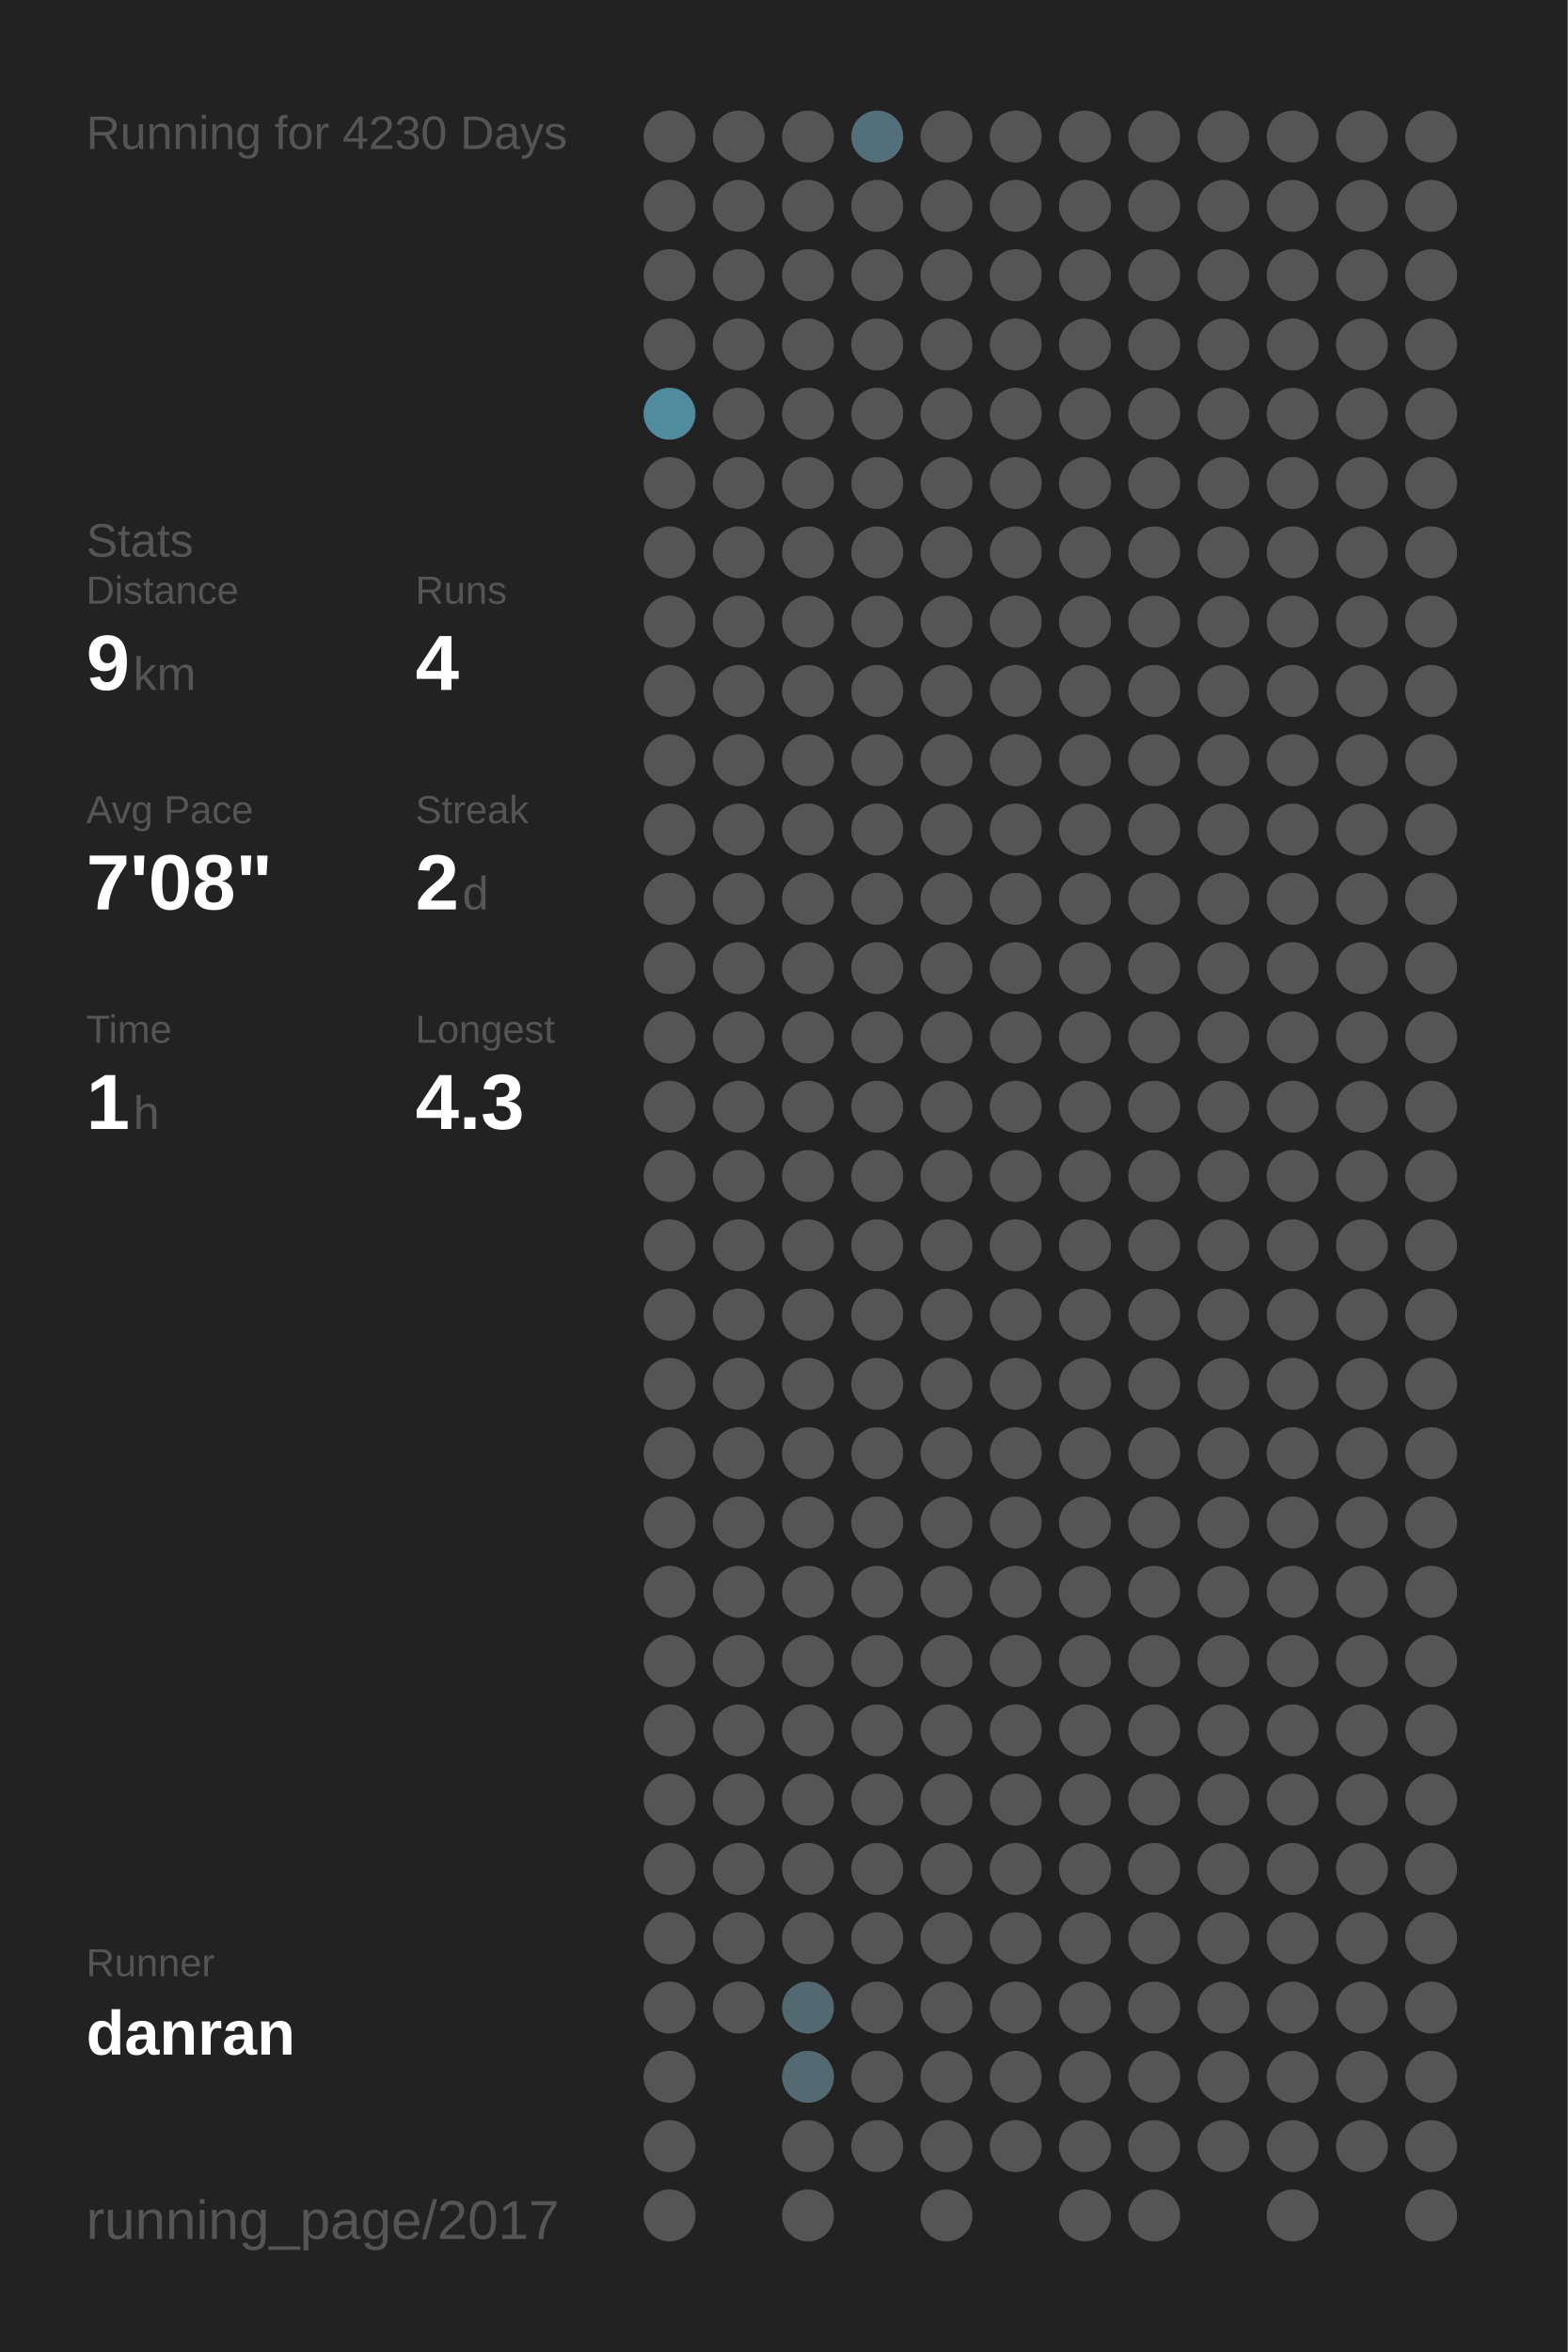
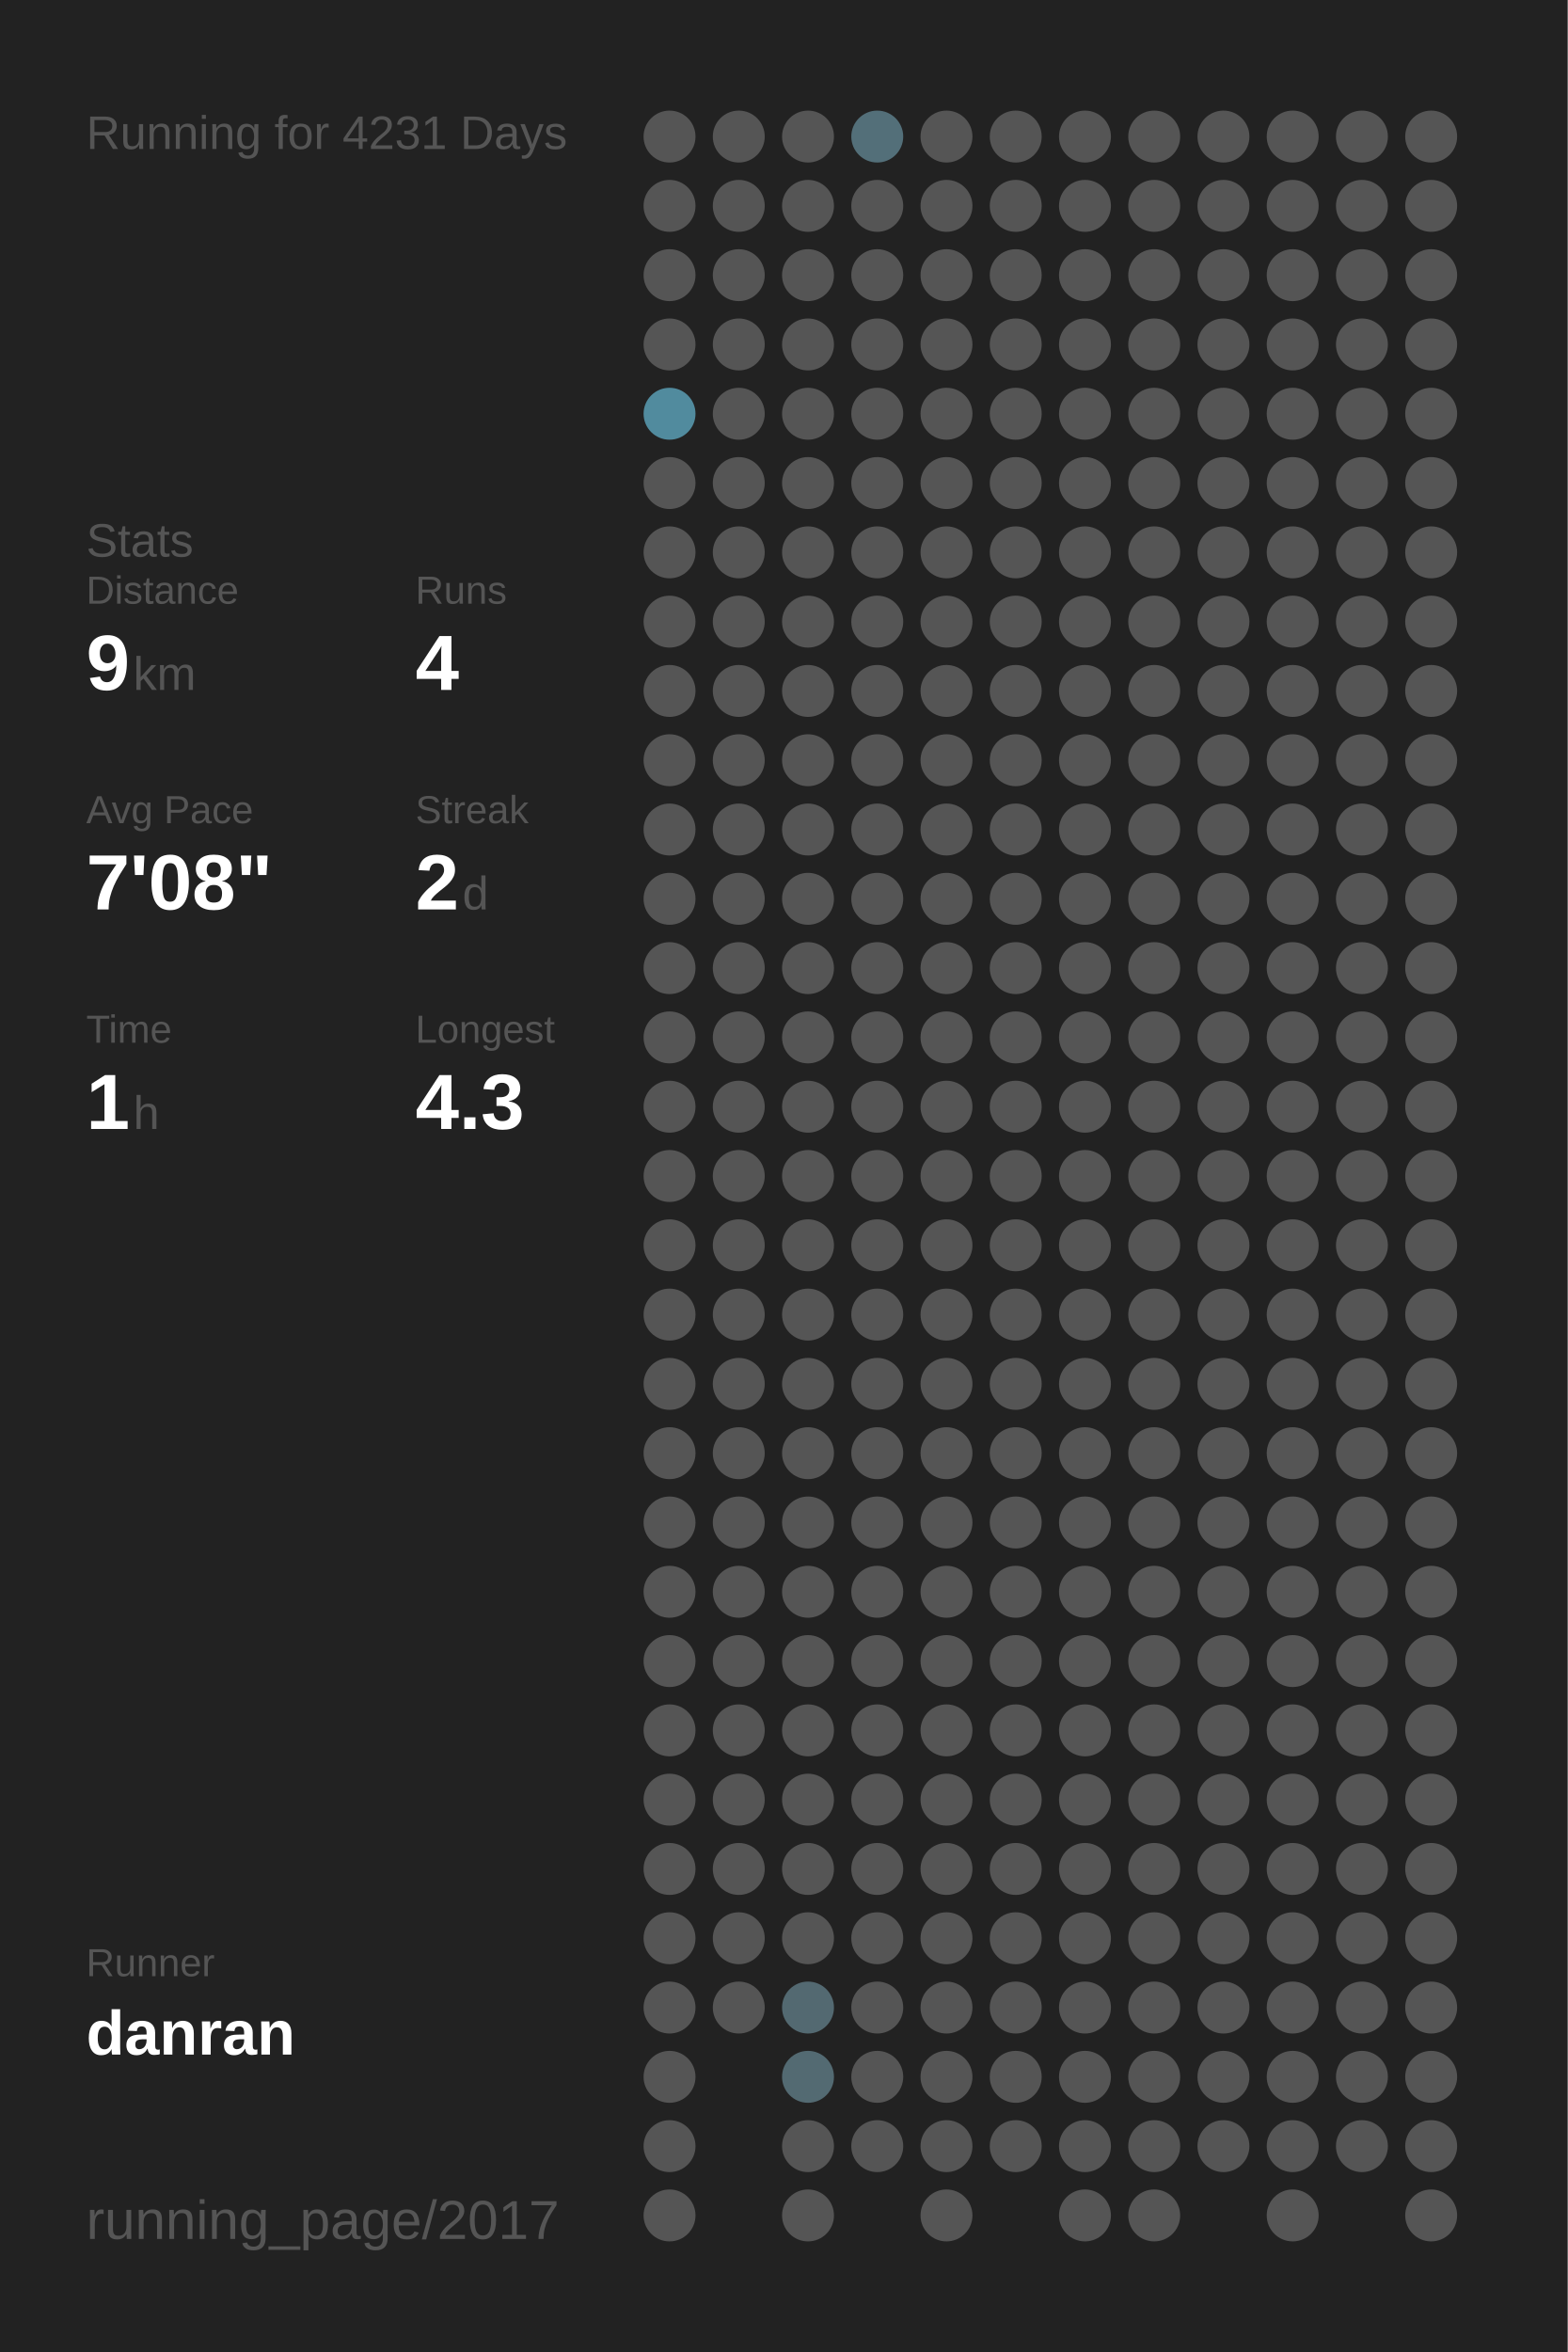
<svg xmlns="http://www.w3.org/2000/svg" baseProfile="full" height="300mm" version="1.1" viewBox="0,0,200,300" width="200mm">
  <defs />
  <rect fill="#222222" height="300" width="200" x="0" y="0" />
-   <text fill="#555555" style="font-size:6px; font-family:Arial;" x="11" y="19">Running for 4230 Days</text>
+   <text fill="#555555" style="font-size:6px; font-family:Arial;" x="11" y="19">Running for 4231 Days</text>
  <text fill="#555555" style="font-size:6px; font-family:Arial;" x="11" y="71">Stats</text>
  <text fill="#555555" style="font-size:5px; font-family:Arial;" x="11" y="77">Distance</text>
  <text fill="#FFFFFF" style="font-size:10px; font-family:Arial; font-weight:bold;" x="11" y="88">9</text>
  <text fill="#555555" style="font-size:6px; font-family:Arial;" x="17" y="88">km</text>
  <text fill="#555555" style="font-size:5px; font-family:Arial;" x="53" y="77">Runs</text>
  <text fill="#FFFFFF" style="font-size:10px; font-family:Arial; font-weight:bold;" x="53" y="88">4</text>
  <text fill="#555555" style="font-size:5px; font-family:Arial;" x="11" y="105">Avg Pace</text>
  <text fill="#FFFFFF" style="font-size:10px; font-family:Arial; font-weight:bold;" x="11" y="116">7'08"</text>
  <text fill="#555555" style="font-size:5px; font-family:Arial;" x="53" y="105">Streak</text>
  <text fill="#FFFFFF" style="font-size:10px; font-family:Arial; font-weight:bold;" x="53" y="116">2</text>
  <text fill="#555555" style="font-size:6px; font-family:Arial;" x="59" y="116">d</text>
  <text fill="#555555" style="font-size:5px; font-family:Arial;" x="11" y="133">Time</text>
  <text fill="#FFFFFF" style="font-size:10px; font-family:Arial; font-weight:bold;" x="11" y="144">1</text>
  <text fill="#555555" style="font-size:6px; font-family:Arial;" x="17" y="144">h</text>
  <text fill="#555555" style="font-size:5px; font-family:Arial;" x="53" y="133">Longest</text>
  <text fill="#FFFFFF" style="font-size:10px; font-family:Arial; font-weight:bold;" x="53" y="144">4.3</text>
  <text fill="#555555" style="font-size:5px; font-family:Arial;" x="11" y="252.065">Runner</text>
  <text fill="#FFFFFF" style="font-size:8px; font-family:Arial; font-weight:bold;" x="11" y="262.065">danran</text>
  <text fill="#555555" style="font-size:7px; font-family:Arial;" x="11" y="285.581">running_page/2017</text>
  <circle cx="85.417" cy="17.419" fill="#555555" r="3.312" />
  <circle cx="85.417" cy="26.258" fill="#555555" r="3.312" />
  <circle cx="85.417" cy="35.097" fill="#555555" r="3.312" />
  <circle cx="85.417" cy="43.935" fill="#555555" r="3.312" />
  <circle cx="85.417" cy="52.774" fill="#518b9e" r="3.312" />
  <circle cx="85.417" cy="61.613" fill="#555555" r="3.312" />
  <circle cx="85.417" cy="70.452" fill="#555555" r="3.312" />
  <circle cx="85.417" cy="79.29" fill="#555555" r="3.312" />
  <circle cx="85.417" cy="88.129" fill="#555555" r="3.312" />
  <circle cx="85.417" cy="96.968" fill="#555555" r="3.312" />
  <circle cx="85.417" cy="105.806" fill="#555555" r="3.312" />
  <circle cx="85.417" cy="114.645" fill="#555555" r="3.312" />
  <circle cx="85.417" cy="123.484" fill="#555555" r="3.312" />
  <circle cx="85.417" cy="132.323" fill="#555555" r="3.312" />
  <circle cx="85.417" cy="141.161" fill="#555555" r="3.312" />
  <circle cx="85.417" cy="150" fill="#555555" r="3.312" />
  <circle cx="85.417" cy="158.839" fill="#555555" r="3.312" />
  <circle cx="85.417" cy="167.677" fill="#555555" r="3.312" />
  <circle cx="85.417" cy="176.516" fill="#555555" r="3.312" />
  <circle cx="85.417" cy="185.355" fill="#555555" r="3.312" />
  <circle cx="85.417" cy="194.194" fill="#555555" r="3.312" />
  <circle cx="85.417" cy="203.032" fill="#555555" r="3.312" />
  <circle cx="85.417" cy="211.871" fill="#555555" r="3.312" />
  <circle cx="85.417" cy="220.71" fill="#555555" r="3.312" />
  <circle cx="85.417" cy="229.548" fill="#555555" r="3.312" />
  <circle cx="85.417" cy="238.387" fill="#555555" r="3.312" />
  <circle cx="85.417" cy="247.226" fill="#555555" r="3.312" />
  <circle cx="85.417" cy="256.065" fill="#555555" r="3.312" />
  <circle cx="85.417" cy="264.903" fill="#555555" r="3.312" />
  <circle cx="85.417" cy="273.742" fill="#555555" r="3.312" />
  <circle cx="85.417" cy="282.581" fill="#555555" r="3.312" />
  <circle cx="94.25" cy="17.419" fill="#555555" r="3.312" />
  <circle cx="94.25" cy="26.258" fill="#555555" r="3.312" />
  <circle cx="94.25" cy="35.097" fill="#555555" r="3.312" />
  <circle cx="94.25" cy="43.935" fill="#555555" r="3.312" />
  <circle cx="94.25" cy="52.774" fill="#555555" r="3.312" />
  <circle cx="94.25" cy="61.613" fill="#555555" r="3.312" />
  <circle cx="94.25" cy="70.452" fill="#555555" r="3.312" />
  <circle cx="94.25" cy="79.29" fill="#555555" r="3.312" />
  <circle cx="94.25" cy="88.129" fill="#555555" r="3.312" />
  <circle cx="94.25" cy="96.968" fill="#555555" r="3.312" />
  <circle cx="94.25" cy="105.806" fill="#555555" r="3.312" />
  <circle cx="94.25" cy="114.645" fill="#555555" r="3.312" />
  <circle cx="94.25" cy="123.484" fill="#555555" r="3.312" />
  <circle cx="94.25" cy="132.323" fill="#555555" r="3.312" />
  <circle cx="94.25" cy="141.161" fill="#555555" r="3.312" />
  <circle cx="94.25" cy="150" fill="#555555" r="3.312" />
  <circle cx="94.25" cy="158.839" fill="#555555" r="3.312" />
  <circle cx="94.25" cy="167.677" fill="#555555" r="3.312" />
  <circle cx="94.25" cy="176.516" fill="#555555" r="3.312" />
  <circle cx="94.25" cy="185.355" fill="#555555" r="3.312" />
  <circle cx="94.25" cy="194.194" fill="#555555" r="3.312" />
  <circle cx="94.25" cy="203.032" fill="#555555" r="3.312" />
  <circle cx="94.25" cy="211.871" fill="#555555" r="3.312" />
  <circle cx="94.25" cy="220.71" fill="#555555" r="3.312" />
  <circle cx="94.25" cy="229.548" fill="#555555" r="3.312" />
  <circle cx="94.25" cy="238.387" fill="#555555" r="3.312" />
  <circle cx="94.25" cy="247.226" fill="#555555" r="3.312" />
  <circle cx="94.25" cy="256.065" fill="#555555" r="3.312" />
  <circle cx="103.083" cy="17.419" fill="#555555" r="3.312" />
  <circle cx="103.083" cy="26.258" fill="#555555" r="3.312" />
  <circle cx="103.083" cy="35.097" fill="#555555" r="3.312" />
  <circle cx="103.083" cy="43.935" fill="#555555" r="3.312" />
  <circle cx="103.083" cy="52.774" fill="#555555" r="3.312" />
  <circle cx="103.083" cy="61.613" fill="#555555" r="3.312" />
  <circle cx="103.083" cy="70.452" fill="#555555" r="3.312" />
  <circle cx="103.083" cy="79.29" fill="#555555" r="3.312" />
  <circle cx="103.083" cy="88.129" fill="#555555" r="3.312" />
  <circle cx="103.083" cy="96.968" fill="#555555" r="3.312" />
  <circle cx="103.083" cy="105.806" fill="#555555" r="3.312" />
  <circle cx="103.083" cy="114.645" fill="#555555" r="3.312" />
  <circle cx="103.083" cy="123.484" fill="#555555" r="3.312" />
  <circle cx="103.083" cy="132.323" fill="#555555" r="3.312" />
  <circle cx="103.083" cy="141.161" fill="#555555" r="3.312" />
  <circle cx="103.083" cy="150" fill="#555555" r="3.312" />
  <circle cx="103.083" cy="158.839" fill="#555555" r="3.312" />
  <circle cx="103.083" cy="167.677" fill="#555555" r="3.312" />
  <circle cx="103.083" cy="176.516" fill="#555555" r="3.312" />
  <circle cx="103.083" cy="185.355" fill="#555555" r="3.312" />
  <circle cx="103.083" cy="194.194" fill="#555555" r="3.312" />
  <circle cx="103.083" cy="203.032" fill="#555555" r="3.312" />
  <circle cx="103.083" cy="211.871" fill="#555555" r="3.312" />
  <circle cx="103.083" cy="220.71" fill="#555555" r="3.312" />
  <circle cx="103.083" cy="229.548" fill="#555555" r="3.312" />
  <circle cx="103.083" cy="238.387" fill="#555555" r="3.312" />
  <circle cx="103.083" cy="247.226" fill="#555555" r="3.312" />
  <circle cx="103.083" cy="256.065" fill="#536971" r="3.312" />
  <circle cx="103.083" cy="264.903" fill="#536a72" r="3.312" />
  <circle cx="103.083" cy="273.742" fill="#555555" r="3.312" />
  <circle cx="103.083" cy="282.581" fill="#555555" r="3.312" />
  <circle cx="111.917" cy="17.419" fill="#536f79" r="3.312" />
  <circle cx="111.917" cy="26.258" fill="#555555" r="3.312" />
  <circle cx="111.917" cy="35.097" fill="#555555" r="3.312" />
  <circle cx="111.917" cy="43.935" fill="#555555" r="3.312" />
  <circle cx="111.917" cy="52.774" fill="#555555" r="3.312" />
  <circle cx="111.917" cy="61.613" fill="#555555" r="3.312" />
  <circle cx="111.917" cy="70.452" fill="#555555" r="3.312" />
  <circle cx="111.917" cy="79.29" fill="#555555" r="3.312" />
  <circle cx="111.917" cy="88.129" fill="#555555" r="3.312" />
  <circle cx="111.917" cy="96.968" fill="#555555" r="3.312" />
  <circle cx="111.917" cy="105.806" fill="#555555" r="3.312" />
  <circle cx="111.917" cy="114.645" fill="#555555" r="3.312" />
  <circle cx="111.917" cy="123.484" fill="#555555" r="3.312" />
  <circle cx="111.917" cy="132.323" fill="#555555" r="3.312" />
  <circle cx="111.917" cy="141.161" fill="#555555" r="3.312" />
  <circle cx="111.917" cy="150" fill="#555555" r="3.312" />
  <circle cx="111.917" cy="158.839" fill="#555555" r="3.312" />
  <circle cx="111.917" cy="167.677" fill="#555555" r="3.312" />
  <circle cx="111.917" cy="176.516" fill="#555555" r="3.312" />
  <circle cx="111.917" cy="185.355" fill="#555555" r="3.312" />
  <circle cx="111.917" cy="194.194" fill="#555555" r="3.312" />
  <circle cx="111.917" cy="203.032" fill="#555555" r="3.312" />
  <circle cx="111.917" cy="211.871" fill="#555555" r="3.312" />
  <circle cx="111.917" cy="220.71" fill="#555555" r="3.312" />
  <circle cx="111.917" cy="229.548" fill="#555555" r="3.312" />
  <circle cx="111.917" cy="238.387" fill="#555555" r="3.312" />
  <circle cx="111.917" cy="247.226" fill="#555555" r="3.312" />
  <circle cx="111.917" cy="256.065" fill="#555555" r="3.312" />
  <circle cx="111.917" cy="264.903" fill="#555555" r="3.312" />
  <circle cx="111.917" cy="273.742" fill="#555555" r="3.312" />
  <circle cx="120.75" cy="17.419" fill="#555555" r="3.312" />
  <circle cx="120.75" cy="26.258" fill="#555555" r="3.312" />
  <circle cx="120.75" cy="35.097" fill="#555555" r="3.312" />
  <circle cx="120.75" cy="43.935" fill="#555555" r="3.312" />
  <circle cx="120.75" cy="52.774" fill="#555555" r="3.312" />
  <circle cx="120.75" cy="61.613" fill="#555555" r="3.312" />
  <circle cx="120.75" cy="70.452" fill="#555555" r="3.312" />
  <circle cx="120.75" cy="79.29" fill="#555555" r="3.312" />
  <circle cx="120.75" cy="88.129" fill="#555555" r="3.312" />
  <circle cx="120.75" cy="96.968" fill="#555555" r="3.312" />
  <circle cx="120.75" cy="105.806" fill="#555555" r="3.312" />
  <circle cx="120.75" cy="114.645" fill="#555555" r="3.312" />
  <circle cx="120.75" cy="123.484" fill="#555555" r="3.312" />
  <circle cx="120.75" cy="132.323" fill="#555555" r="3.312" />
  <circle cx="120.75" cy="141.161" fill="#555555" r="3.312" />
  <circle cx="120.75" cy="150" fill="#555555" r="3.312" />
  <circle cx="120.75" cy="158.839" fill="#555555" r="3.312" />
  <circle cx="120.75" cy="167.677" fill="#555555" r="3.312" />
  <circle cx="120.75" cy="176.516" fill="#555555" r="3.312" />
  <circle cx="120.75" cy="185.355" fill="#555555" r="3.312" />
  <circle cx="120.75" cy="194.194" fill="#555555" r="3.312" />
  <circle cx="120.75" cy="203.032" fill="#555555" r="3.312" />
  <circle cx="120.75" cy="211.871" fill="#555555" r="3.312" />
  <circle cx="120.75" cy="220.71" fill="#555555" r="3.312" />
  <circle cx="120.75" cy="229.548" fill="#555555" r="3.312" />
  <circle cx="120.75" cy="238.387" fill="#555555" r="3.312" />
  <circle cx="120.75" cy="247.226" fill="#555555" r="3.312" />
  <circle cx="120.75" cy="256.065" fill="#555555" r="3.312" />
  <circle cx="120.75" cy="264.903" fill="#555555" r="3.312" />
  <circle cx="120.75" cy="273.742" fill="#555555" r="3.312" />
  <circle cx="120.75" cy="282.581" fill="#555555" r="3.312" />
  <circle cx="129.583" cy="17.419" fill="#555555" r="3.312" />
  <circle cx="129.583" cy="26.258" fill="#555555" r="3.312" />
  <circle cx="129.583" cy="35.097" fill="#555555" r="3.312" />
  <circle cx="129.583" cy="43.935" fill="#555555" r="3.312" />
  <circle cx="129.583" cy="52.774" fill="#555555" r="3.312" />
  <circle cx="129.583" cy="61.613" fill="#555555" r="3.312" />
  <circle cx="129.583" cy="70.452" fill="#555555" r="3.312" />
  <circle cx="129.583" cy="79.29" fill="#555555" r="3.312" />
  <circle cx="129.583" cy="88.129" fill="#555555" r="3.312" />
  <circle cx="129.583" cy="96.968" fill="#555555" r="3.312" />
  <circle cx="129.583" cy="105.806" fill="#555555" r="3.312" />
  <circle cx="129.583" cy="114.645" fill="#555555" r="3.312" />
  <circle cx="129.583" cy="123.484" fill="#555555" r="3.312" />
  <circle cx="129.583" cy="132.323" fill="#555555" r="3.312" />
  <circle cx="129.583" cy="141.161" fill="#555555" r="3.312" />
  <circle cx="129.583" cy="150" fill="#555555" r="3.312" />
  <circle cx="129.583" cy="158.839" fill="#555555" r="3.312" />
  <circle cx="129.583" cy="167.677" fill="#555555" r="3.312" />
  <circle cx="129.583" cy="176.516" fill="#555555" r="3.312" />
  <circle cx="129.583" cy="185.355" fill="#555555" r="3.312" />
  <circle cx="129.583" cy="194.194" fill="#555555" r="3.312" />
  <circle cx="129.583" cy="203.032" fill="#555555" r="3.312" />
  <circle cx="129.583" cy="211.871" fill="#555555" r="3.312" />
  <circle cx="129.583" cy="220.71" fill="#555555" r="3.312" />
  <circle cx="129.583" cy="229.548" fill="#555555" r="3.312" />
  <circle cx="129.583" cy="238.387" fill="#555555" r="3.312" />
  <circle cx="129.583" cy="247.226" fill="#555555" r="3.312" />
  <circle cx="129.583" cy="256.065" fill="#555555" r="3.312" />
  <circle cx="129.583" cy="264.903" fill="#555555" r="3.312" />
  <circle cx="129.583" cy="273.742" fill="#555555" r="3.312" />
  <circle cx="138.417" cy="17.419" fill="#555555" r="3.312" />
  <circle cx="138.417" cy="26.258" fill="#555555" r="3.312" />
  <circle cx="138.417" cy="35.097" fill="#555555" r="3.312" />
  <circle cx="138.417" cy="43.935" fill="#555555" r="3.312" />
  <circle cx="138.417" cy="52.774" fill="#555555" r="3.312" />
  <circle cx="138.417" cy="61.613" fill="#555555" r="3.312" />
  <circle cx="138.417" cy="70.452" fill="#555555" r="3.312" />
  <circle cx="138.417" cy="79.29" fill="#555555" r="3.312" />
  <circle cx="138.417" cy="88.129" fill="#555555" r="3.312" />
  <circle cx="138.417" cy="96.968" fill="#555555" r="3.312" />
  <circle cx="138.417" cy="105.806" fill="#555555" r="3.312" />
  <circle cx="138.417" cy="114.645" fill="#555555" r="3.312" />
  <circle cx="138.417" cy="123.484" fill="#555555" r="3.312" />
  <circle cx="138.417" cy="132.323" fill="#555555" r="3.312" />
  <circle cx="138.417" cy="141.161" fill="#555555" r="3.312" />
  <circle cx="138.417" cy="150" fill="#555555" r="3.312" />
  <circle cx="138.417" cy="158.839" fill="#555555" r="3.312" />
  <circle cx="138.417" cy="167.677" fill="#555555" r="3.312" />
  <circle cx="138.417" cy="176.516" fill="#555555" r="3.312" />
  <circle cx="138.417" cy="185.355" fill="#555555" r="3.312" />
  <circle cx="138.417" cy="194.194" fill="#555555" r="3.312" />
  <circle cx="138.417" cy="203.032" fill="#555555" r="3.312" />
  <circle cx="138.417" cy="211.871" fill="#555555" r="3.312" />
  <circle cx="138.417" cy="220.71" fill="#555555" r="3.312" />
  <circle cx="138.417" cy="229.548" fill="#555555" r="3.312" />
  <circle cx="138.417" cy="238.387" fill="#555555" r="3.312" />
  <circle cx="138.417" cy="247.226" fill="#555555" r="3.312" />
  <circle cx="138.417" cy="256.065" fill="#555555" r="3.312" />
  <circle cx="138.417" cy="264.903" fill="#555555" r="3.312" />
  <circle cx="138.417" cy="273.742" fill="#555555" r="3.312" />
  <circle cx="138.417" cy="282.581" fill="#555555" r="3.312" />
  <circle cx="147.25" cy="17.419" fill="#555555" r="3.312" />
  <circle cx="147.25" cy="26.258" fill="#555555" r="3.312" />
  <circle cx="147.25" cy="35.097" fill="#555555" r="3.312" />
  <circle cx="147.25" cy="43.935" fill="#555555" r="3.312" />
  <circle cx="147.25" cy="52.774" fill="#555555" r="3.312" />
  <circle cx="147.25" cy="61.613" fill="#555555" r="3.312" />
  <circle cx="147.25" cy="70.452" fill="#555555" r="3.312" />
  <circle cx="147.25" cy="79.29" fill="#555555" r="3.312" />
  <circle cx="147.25" cy="88.129" fill="#555555" r="3.312" />
  <circle cx="147.25" cy="96.968" fill="#555555" r="3.312" />
  <circle cx="147.25" cy="105.806" fill="#555555" r="3.312" />
  <circle cx="147.25" cy="114.645" fill="#555555" r="3.312" />
  <circle cx="147.25" cy="123.484" fill="#555555" r="3.312" />
  <circle cx="147.25" cy="132.323" fill="#555555" r="3.312" />
  <circle cx="147.25" cy="141.161" fill="#555555" r="3.312" />
  <circle cx="147.25" cy="150" fill="#555555" r="3.312" />
  <circle cx="147.25" cy="158.839" fill="#555555" r="3.312" />
  <circle cx="147.25" cy="167.677" fill="#555555" r="3.312" />
  <circle cx="147.25" cy="176.516" fill="#555555" r="3.312" />
  <circle cx="147.25" cy="185.355" fill="#555555" r="3.312" />
  <circle cx="147.25" cy="194.194" fill="#555555" r="3.312" />
  <circle cx="147.25" cy="203.032" fill="#555555" r="3.312" />
  <circle cx="147.25" cy="211.871" fill="#555555" r="3.312" />
  <circle cx="147.25" cy="220.71" fill="#555555" r="3.312" />
  <circle cx="147.25" cy="229.548" fill="#555555" r="3.312" />
  <circle cx="147.25" cy="238.387" fill="#555555" r="3.312" />
  <circle cx="147.25" cy="247.226" fill="#555555" r="3.312" />
  <circle cx="147.25" cy="256.065" fill="#555555" r="3.312" />
  <circle cx="147.25" cy="264.903" fill="#555555" r="3.312" />
  <circle cx="147.25" cy="273.742" fill="#555555" r="3.312" />
  <circle cx="147.25" cy="282.581" fill="#555555" r="3.312" />
  <circle cx="156.083" cy="17.419" fill="#555555" r="3.312" />
  <circle cx="156.083" cy="26.258" fill="#555555" r="3.312" />
  <circle cx="156.083" cy="35.097" fill="#555555" r="3.312" />
  <circle cx="156.083" cy="43.935" fill="#555555" r="3.312" />
  <circle cx="156.083" cy="52.774" fill="#555555" r="3.312" />
  <circle cx="156.083" cy="61.613" fill="#555555" r="3.312" />
  <circle cx="156.083" cy="70.452" fill="#555555" r="3.312" />
  <circle cx="156.083" cy="79.29" fill="#555555" r="3.312" />
  <circle cx="156.083" cy="88.129" fill="#555555" r="3.312" />
  <circle cx="156.083" cy="96.968" fill="#555555" r="3.312" />
  <circle cx="156.083" cy="105.806" fill="#555555" r="3.312" />
  <circle cx="156.083" cy="114.645" fill="#555555" r="3.312" />
  <circle cx="156.083" cy="123.484" fill="#555555" r="3.312" />
  <circle cx="156.083" cy="132.323" fill="#555555" r="3.312" />
  <circle cx="156.083" cy="141.161" fill="#555555" r="3.312" />
  <circle cx="156.083" cy="150" fill="#555555" r="3.312" />
  <circle cx="156.083" cy="158.839" fill="#555555" r="3.312" />
  <circle cx="156.083" cy="167.677" fill="#555555" r="3.312" />
  <circle cx="156.083" cy="176.516" fill="#555555" r="3.312" />
  <circle cx="156.083" cy="185.355" fill="#555555" r="3.312" />
  <circle cx="156.083" cy="194.194" fill="#555555" r="3.312" />
  <circle cx="156.083" cy="203.032" fill="#555555" r="3.312" />
  <circle cx="156.083" cy="211.871" fill="#555555" r="3.312" />
  <circle cx="156.083" cy="220.71" fill="#555555" r="3.312" />
  <circle cx="156.083" cy="229.548" fill="#555555" r="3.312" />
  <circle cx="156.083" cy="238.387" fill="#555555" r="3.312" />
  <circle cx="156.083" cy="247.226" fill="#555555" r="3.312" />
  <circle cx="156.083" cy="256.065" fill="#555555" r="3.312" />
  <circle cx="156.083" cy="264.903" fill="#555555" r="3.312" />
  <circle cx="156.083" cy="273.742" fill="#555555" r="3.312" />
  <circle cx="164.917" cy="17.419" fill="#555555" r="3.312" />
  <circle cx="164.917" cy="26.258" fill="#555555" r="3.312" />
  <circle cx="164.917" cy="35.097" fill="#555555" r="3.312" />
  <circle cx="164.917" cy="43.935" fill="#555555" r="3.312" />
  <circle cx="164.917" cy="52.774" fill="#555555" r="3.312" />
  <circle cx="164.917" cy="61.613" fill="#555555" r="3.312" />
  <circle cx="164.917" cy="70.452" fill="#555555" r="3.312" />
  <circle cx="164.917" cy="79.29" fill="#555555" r="3.312" />
  <circle cx="164.917" cy="88.129" fill="#555555" r="3.312" />
  <circle cx="164.917" cy="96.968" fill="#555555" r="3.312" />
  <circle cx="164.917" cy="105.806" fill="#555555" r="3.312" />
  <circle cx="164.917" cy="114.645" fill="#555555" r="3.312" />
  <circle cx="164.917" cy="123.484" fill="#555555" r="3.312" />
  <circle cx="164.917" cy="132.323" fill="#555555" r="3.312" />
  <circle cx="164.917" cy="141.161" fill="#555555" r="3.312" />
  <circle cx="164.917" cy="150" fill="#555555" r="3.312" />
  <circle cx="164.917" cy="158.839" fill="#555555" r="3.312" />
  <circle cx="164.917" cy="167.677" fill="#555555" r="3.312" />
  <circle cx="164.917" cy="176.516" fill="#555555" r="3.312" />
  <circle cx="164.917" cy="185.355" fill="#555555" r="3.312" />
  <circle cx="164.917" cy="194.194" fill="#555555" r="3.312" />
  <circle cx="164.917" cy="203.032" fill="#555555" r="3.312" />
  <circle cx="164.917" cy="211.871" fill="#555555" r="3.312" />
  <circle cx="164.917" cy="220.71" fill="#555555" r="3.312" />
  <circle cx="164.917" cy="229.548" fill="#555555" r="3.312" />
  <circle cx="164.917" cy="238.387" fill="#555555" r="3.312" />
  <circle cx="164.917" cy="247.226" fill="#555555" r="3.312" />
  <circle cx="164.917" cy="256.065" fill="#555555" r="3.312" />
  <circle cx="164.917" cy="264.903" fill="#555555" r="3.312" />
  <circle cx="164.917" cy="273.742" fill="#555555" r="3.312" />
  <circle cx="164.917" cy="282.581" fill="#555555" r="3.312" />
  <circle cx="173.75" cy="17.419" fill="#555555" r="3.312" />
  <circle cx="173.75" cy="26.258" fill="#555555" r="3.312" />
  <circle cx="173.75" cy="35.097" fill="#555555" r="3.312" />
  <circle cx="173.75" cy="43.935" fill="#555555" r="3.312" />
  <circle cx="173.75" cy="52.774" fill="#555555" r="3.312" />
  <circle cx="173.75" cy="61.613" fill="#555555" r="3.312" />
  <circle cx="173.75" cy="70.452" fill="#555555" r="3.312" />
  <circle cx="173.75" cy="79.29" fill="#555555" r="3.312" />
  <circle cx="173.75" cy="88.129" fill="#555555" r="3.312" />
  <circle cx="173.75" cy="96.968" fill="#555555" r="3.312" />
  <circle cx="173.75" cy="105.806" fill="#555555" r="3.312" />
  <circle cx="173.75" cy="114.645" fill="#555555" r="3.312" />
  <circle cx="173.75" cy="123.484" fill="#555555" r="3.312" />
  <circle cx="173.75" cy="132.323" fill="#555555" r="3.312" />
  <circle cx="173.75" cy="141.161" fill="#555555" r="3.312" />
  <circle cx="173.75" cy="150" fill="#555555" r="3.312" />
  <circle cx="173.75" cy="158.839" fill="#555555" r="3.312" />
  <circle cx="173.75" cy="167.677" fill="#555555" r="3.312" />
  <circle cx="173.75" cy="176.516" fill="#555555" r="3.312" />
  <circle cx="173.75" cy="185.355" fill="#555555" r="3.312" />
  <circle cx="173.75" cy="194.194" fill="#555555" r="3.312" />
  <circle cx="173.75" cy="203.032" fill="#555555" r="3.312" />
  <circle cx="173.75" cy="211.871" fill="#555555" r="3.312" />
  <circle cx="173.75" cy="220.71" fill="#555555" r="3.312" />
  <circle cx="173.75" cy="229.548" fill="#555555" r="3.312" />
  <circle cx="173.75" cy="238.387" fill="#555555" r="3.312" />
  <circle cx="173.75" cy="247.226" fill="#555555" r="3.312" />
  <circle cx="173.75" cy="256.065" fill="#555555" r="3.312" />
  <circle cx="173.75" cy="264.903" fill="#555555" r="3.312" />
  <circle cx="173.75" cy="273.742" fill="#555555" r="3.312" />
  <circle cx="182.583" cy="17.419" fill="#555555" r="3.312" />
  <circle cx="182.583" cy="26.258" fill="#555555" r="3.312" />
  <circle cx="182.583" cy="35.097" fill="#555555" r="3.312" />
  <circle cx="182.583" cy="43.935" fill="#555555" r="3.312" />
  <circle cx="182.583" cy="52.774" fill="#555555" r="3.312" />
  <circle cx="182.583" cy="61.613" fill="#555555" r="3.312" />
  <circle cx="182.583" cy="70.452" fill="#555555" r="3.312" />
  <circle cx="182.583" cy="79.29" fill="#555555" r="3.312" />
  <circle cx="182.583" cy="88.129" fill="#555555" r="3.312" />
  <circle cx="182.583" cy="96.968" fill="#555555" r="3.312" />
  <circle cx="182.583" cy="105.806" fill="#555555" r="3.312" />
  <circle cx="182.583" cy="114.645" fill="#555555" r="3.312" />
  <circle cx="182.583" cy="123.484" fill="#555555" r="3.312" />
  <circle cx="182.583" cy="132.323" fill="#555555" r="3.312" />
  <circle cx="182.583" cy="141.161" fill="#555555" r="3.312" />
  <circle cx="182.583" cy="150" fill="#555555" r="3.312" />
  <circle cx="182.583" cy="158.839" fill="#555555" r="3.312" />
  <circle cx="182.583" cy="167.677" fill="#555555" r="3.312" />
  <circle cx="182.583" cy="176.516" fill="#555555" r="3.312" />
  <circle cx="182.583" cy="185.355" fill="#555555" r="3.312" />
  <circle cx="182.583" cy="194.194" fill="#555555" r="3.312" />
  <circle cx="182.583" cy="203.032" fill="#555555" r="3.312" />
  <circle cx="182.583" cy="211.871" fill="#555555" r="3.312" />
  <circle cx="182.583" cy="220.71" fill="#555555" r="3.312" />
  <circle cx="182.583" cy="229.548" fill="#555555" r="3.312" />
  <circle cx="182.583" cy="238.387" fill="#555555" r="3.312" />
  <circle cx="182.583" cy="247.226" fill="#555555" r="3.312" />
  <circle cx="182.583" cy="256.065" fill="#555555" r="3.312" />
  <circle cx="182.583" cy="264.903" fill="#555555" r="3.312" />
  <circle cx="182.583" cy="273.742" fill="#555555" r="3.312" />
  <circle cx="182.583" cy="282.581" fill="#555555" r="3.312" />
</svg>
